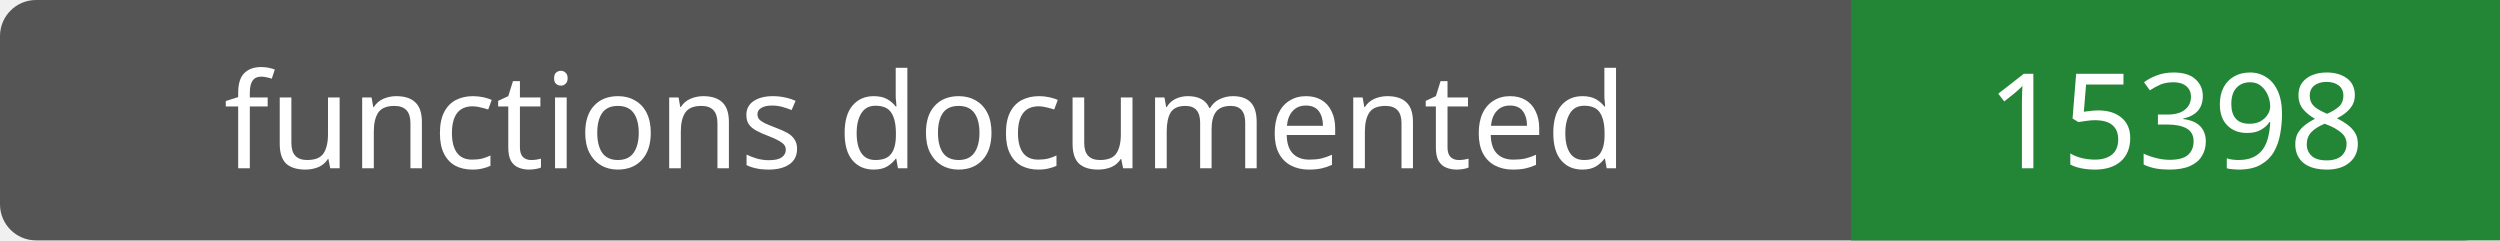
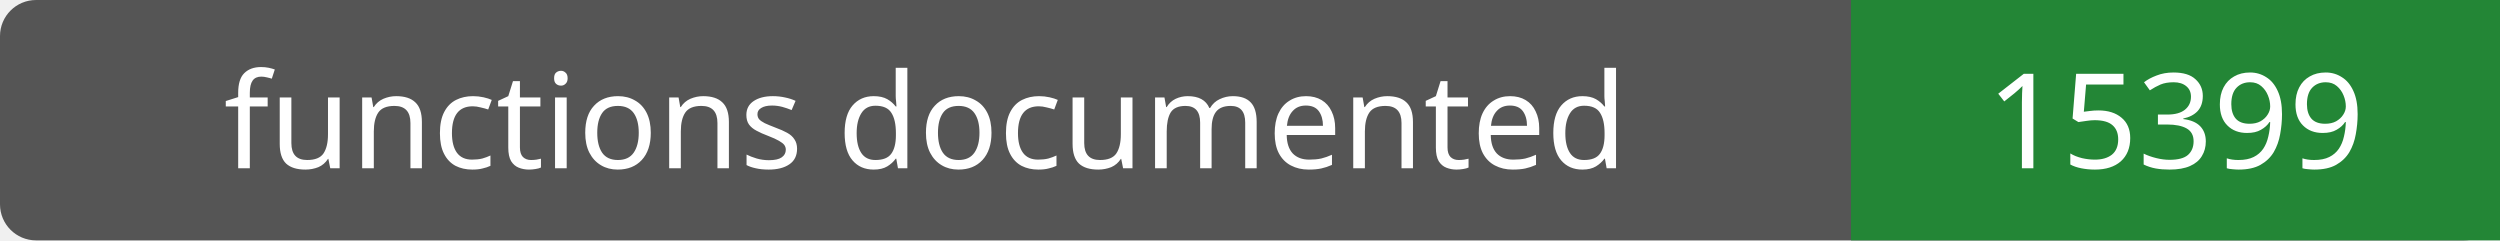
- <svg xmlns="http://www.w3.org/2000/svg" width="208" height="20" role="img" aria-label="functions documented: 15398">
+ <svg xmlns="http://www.w3.org/2000/svg" width="208" height="20" role="img" aria-label="functions documented: 15399">
  <rect width="208" height="20" rx="3" fill="#555" />
  <path fill="#238636" d="M154 0h54v20H154z" />
  <g fill="#fff" text-anchor="middle" font-family="Verdana,sans-serif" font-size="11">
    <text x="77.0" y="14">functions documented</text>
-     <text x="181.0" y="14">15398</text>
+     <text x="181.0" y="14">15399</text>
  </g>
</svg>
